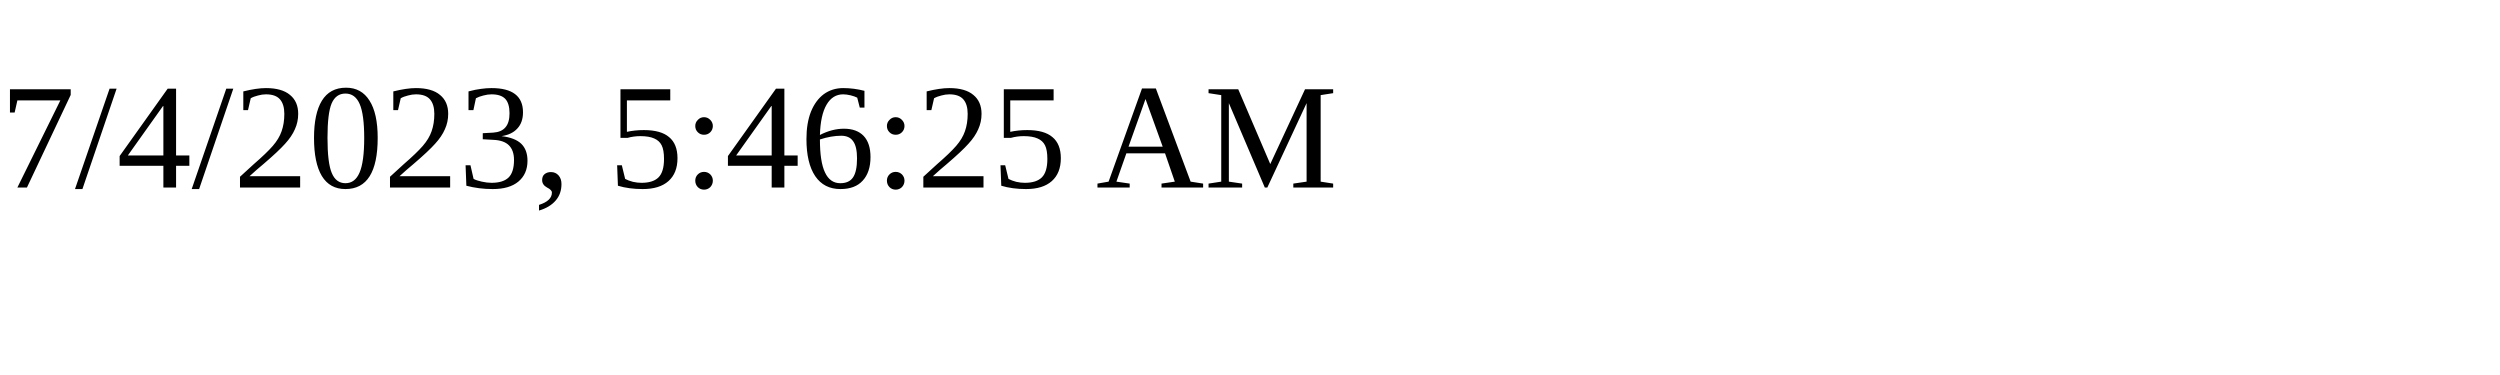
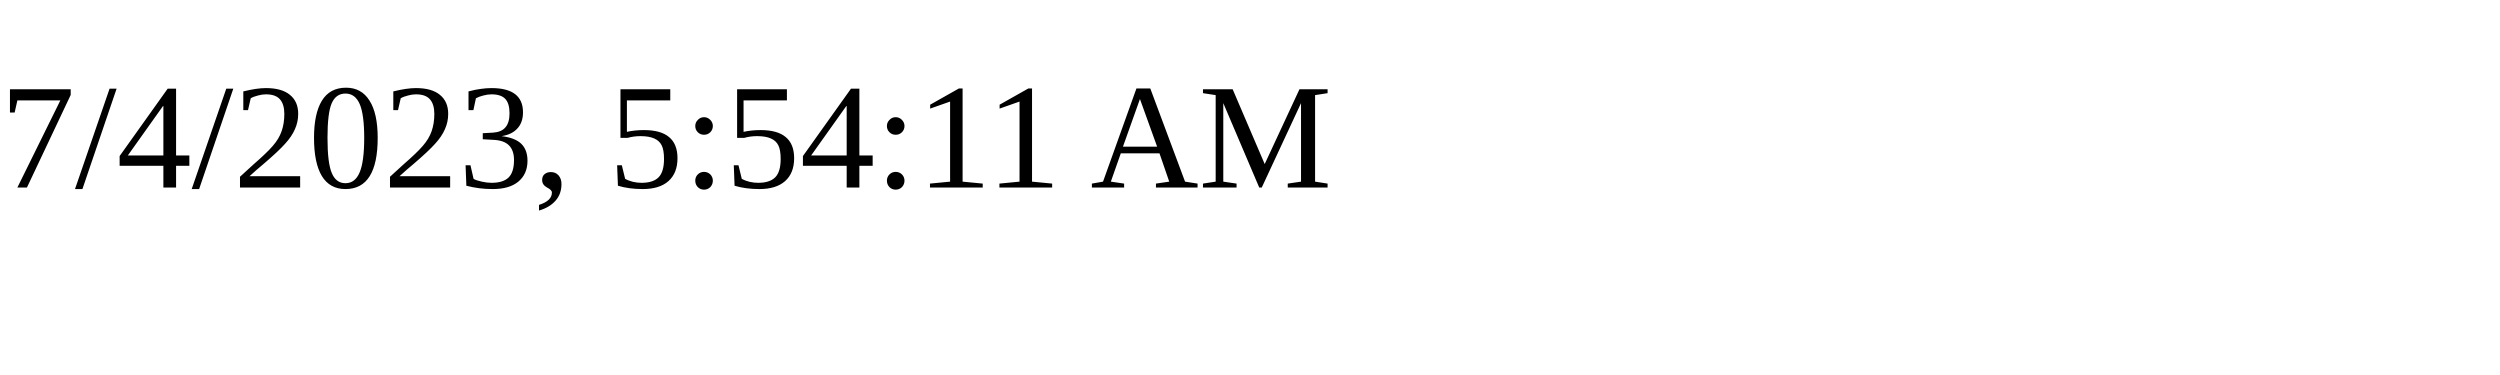
<svg xmlns="http://www.w3.org/2000/svg" height="30" width="200">
-   <text x="0" y="15">7/4/2023, 5:46:25 AM</text>
+   <text x="0" y="15">7/4/2023, 5:54:11 AM</text>
</svg>
